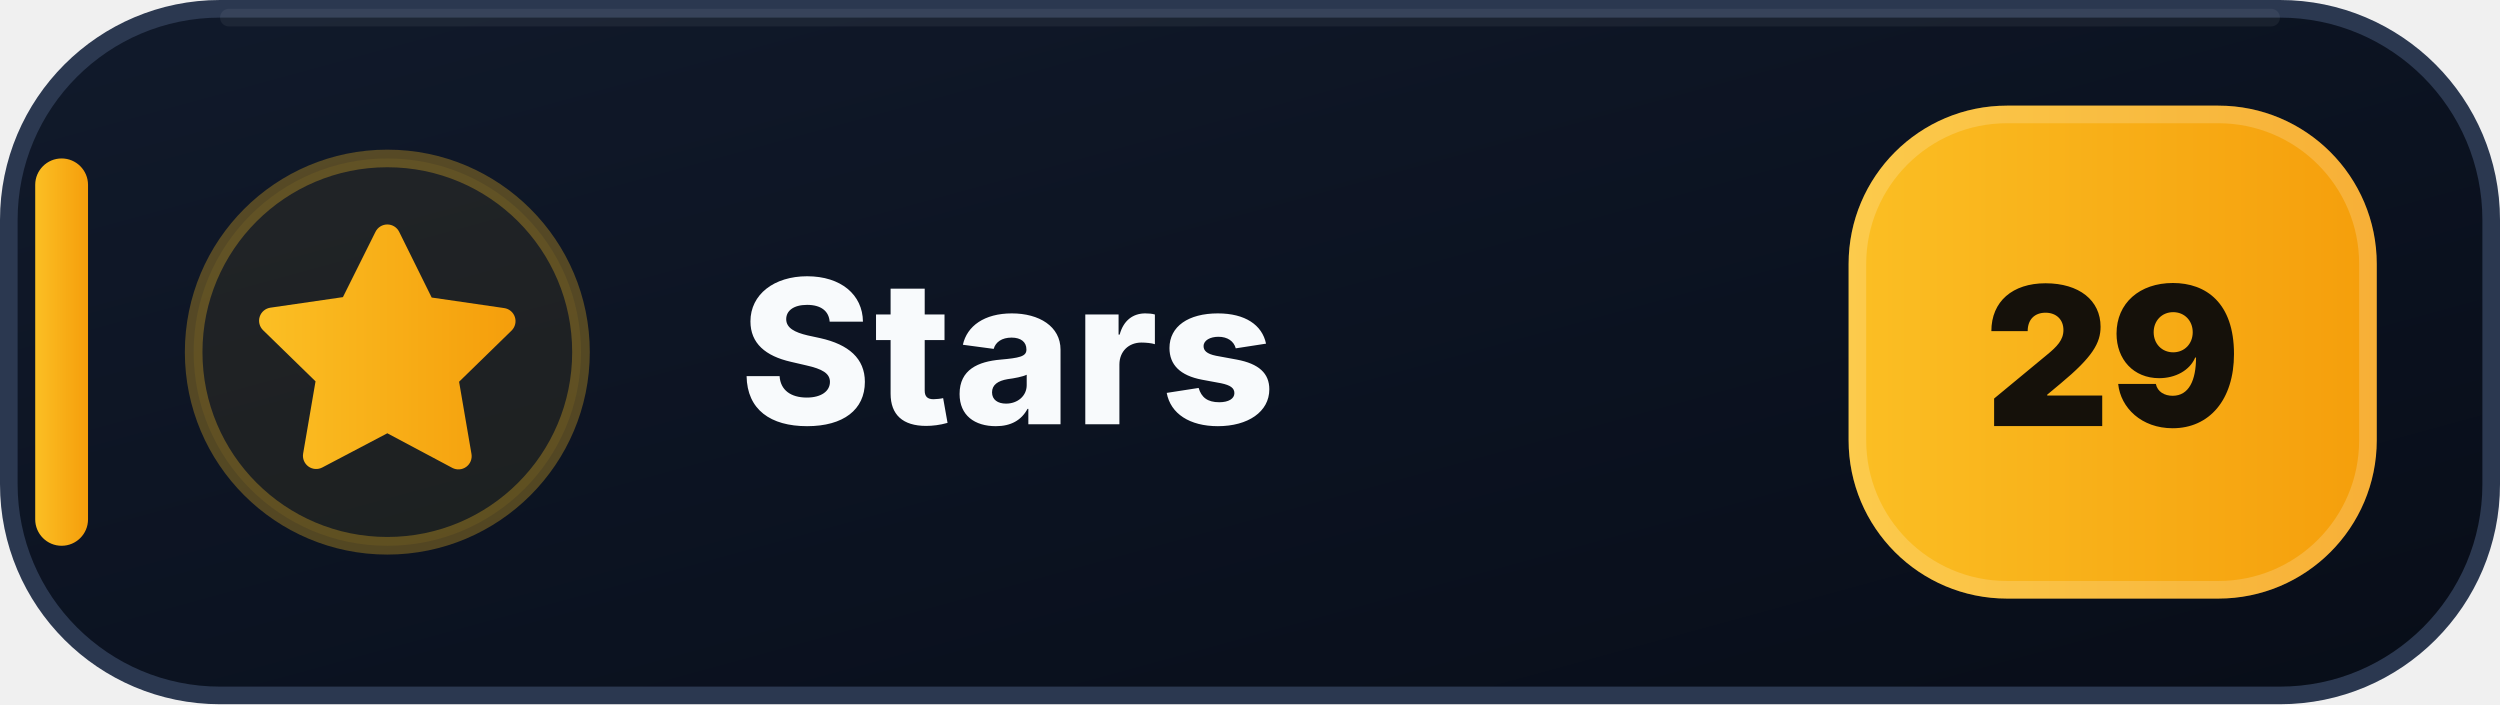
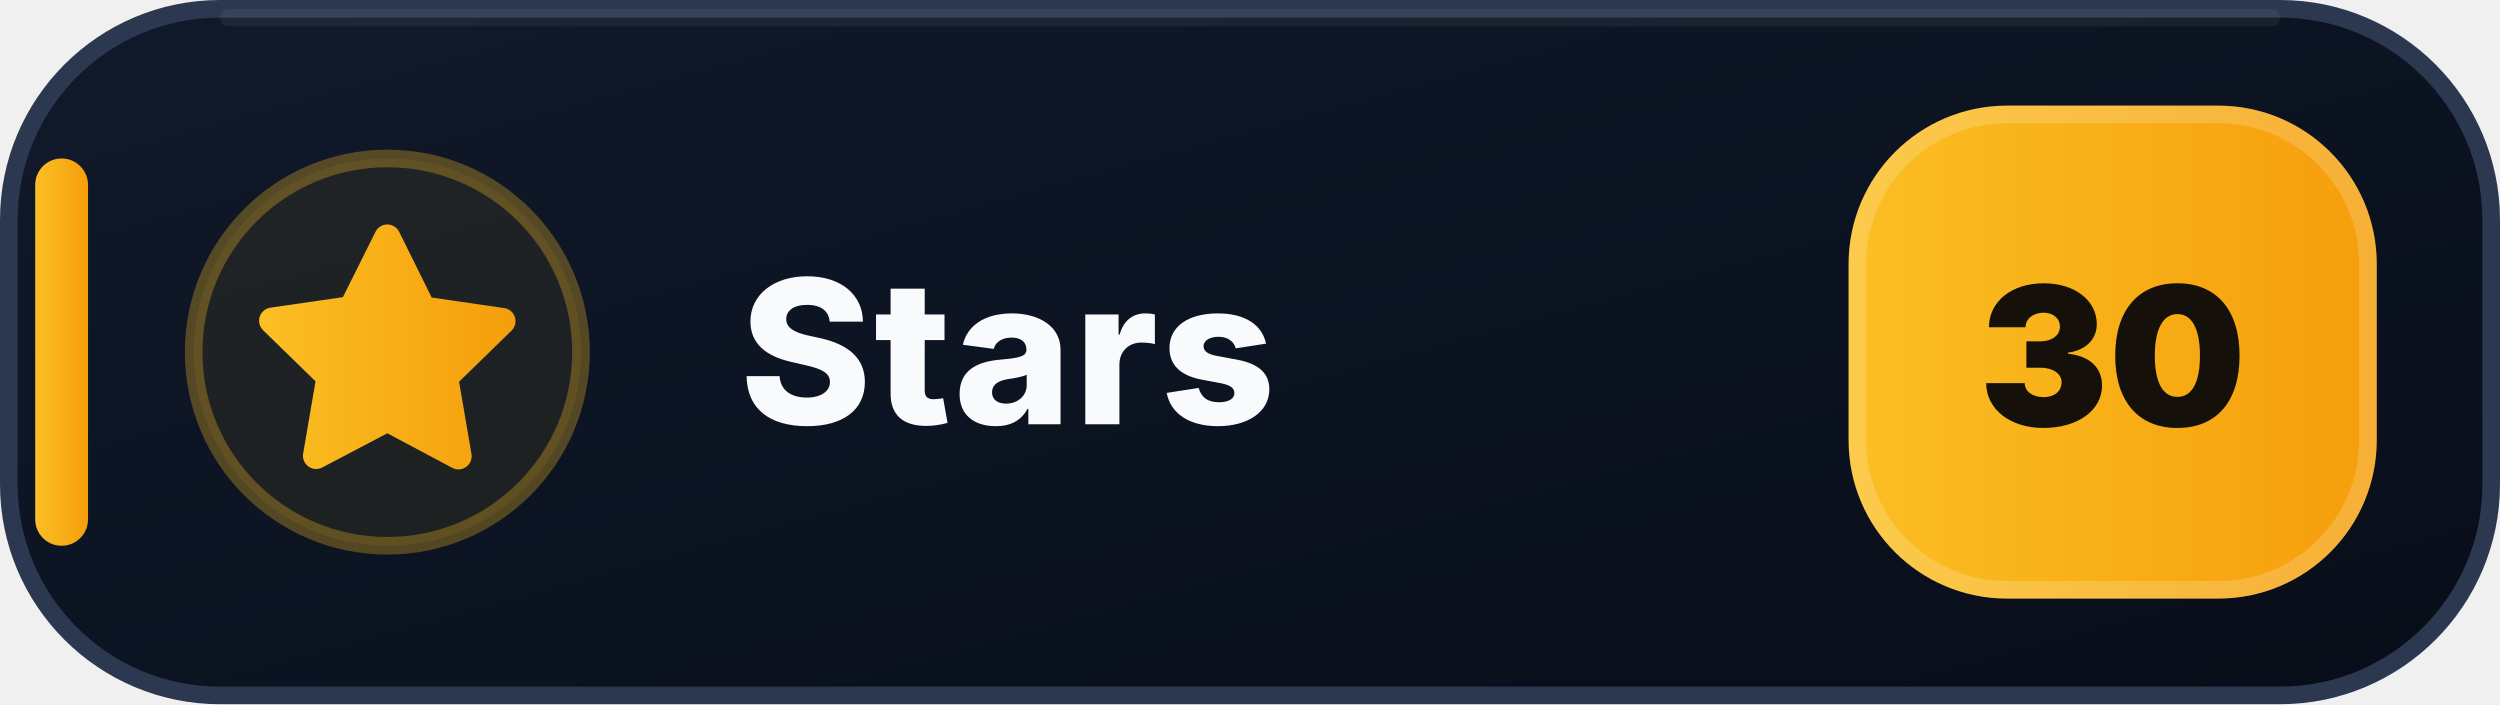
- <svg xmlns="http://www.w3.org/2000/svg" width="142" height="40" viewBox="0 0 142 40" role="img" aria-label="Stars: 29">
+ <svg xmlns="http://www.w3.org/2000/svg" width="142" height="40" viewBox="0 0 142 40" role="img" aria-label="Stars: 30">
  <defs>
    <linearGradient id="stars-bg" x1="0" y1="0" x2="1" y2="1">
      <stop offset="0" stop-color="#111A2B" />
      <stop offset=".58" stop-color="#0B1220" />
      <stop offset="1" stop-color="#080D18" />
    </linearGradient>
    <linearGradient id="stars-accent" x1="0" y1="0" x2="1" y2="0">
      <stop offset="0" stop-color="#FBBF24" />
      <stop offset="1" stop-color="#F59E0B" />
    </linearGradient>
  </defs>
  <rect x=".5" y=".5" width="141" height="39" rx="12" fill="url(#stars-bg)" stroke="#2B3850" />
  <path d="M13 1h116" stroke="#FFFFFF" stroke-opacity=".055" stroke-linecap="round" />
  <rect x="2" y="9" width="3" height="22" rx="1.5" fill="url(#stars-accent)" />
  <circle cx="22" cy="20" r="11" fill="#FBBF24" fill-opacity=".075" stroke="#FBBF24" stroke-opacity=".3" />
  <g transform="translate(14 12)" fill="url(#stars-accent)">
    <path d="M8 .75a.75.75 0 0 1 .673.418L10.52 4.9l4.12.599a.75.75 0 0 1 .416 1.279l-2.98 2.905.704 4.103a.75.75 0 0 1-1.088.79L8 12.61l-3.694 1.943a.75.75 0 0 1-1.088-.79l.704-4.103-2.98-2.905a.75.75 0 0 1 .416-1.279l4.12-.599L7.327 1.168A.75.75 0 0 1 8 .75Z" />
  </g>
  <text x="42" y="24.1" fill="#F8FAFC" font-family="Segoe UI,Inter,Arial,sans-serif" font-size="11.4" font-weight="800" letter-spacing=".12">Stars</text>
  <rect x="105" y="6" width="30" height="28" rx="9" fill="url(#stars-accent)" />
  <rect x="105.5" y="6.5" width="29" height="27" rx="8.5" fill="none" stroke="#FFFFFF" stroke-opacity=".18" />
-   <text x="120" y="24.2" text-anchor="middle" fill="#15110A" font-family="Segoe UI,Inter,Arial,sans-serif" font-size="11" font-weight="900">29</text>
+   <text x="120" y="24.2" text-anchor="middle" fill="#15110A" font-family="Segoe UI,Inter,Arial,sans-serif" font-size="11" font-weight="900">30</text>
</svg>
